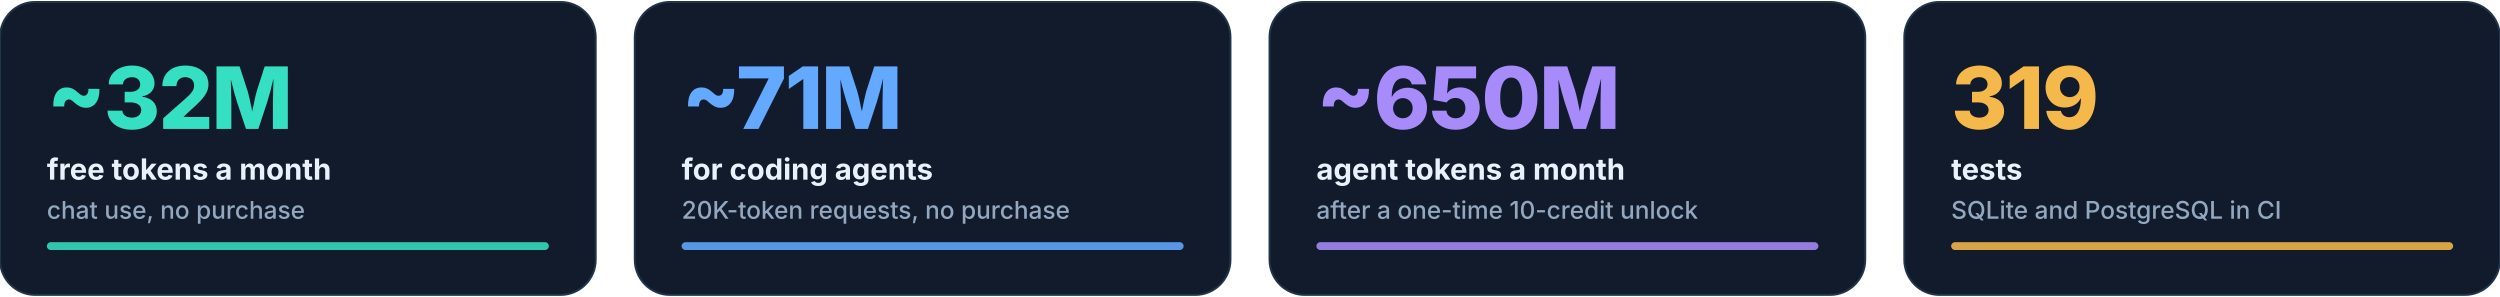
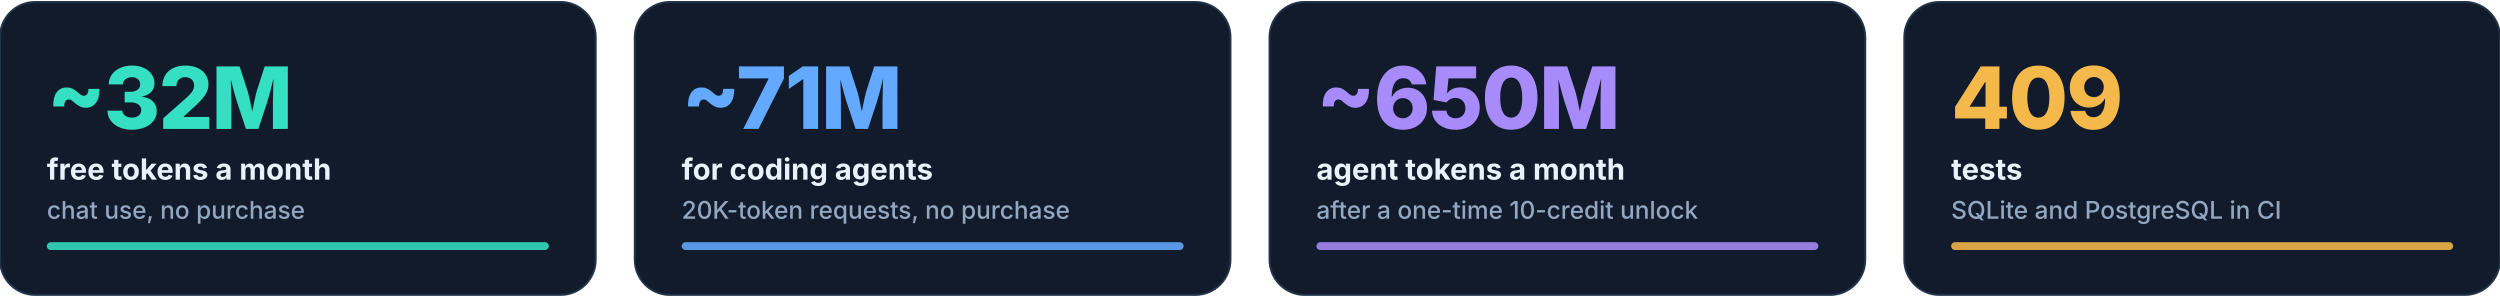
<svg xmlns="http://www.w3.org/2000/svg" width="1280" height="152" viewBox="0 0 1280 152" role="img" aria-labelledby="t d">
  <style>@media (prefers-reduced-motion: no-preference) {
.c0{animation:fade .9s 0.15s cubic-bezier(.2,.7,.1,1) both}.b0{transform-box:fill-box;transform-origin:left;animation:grow 1.6s 0.40s cubic-bezier(.2,.7,.1,1) both}.c1{animation:fade .9s 0.33s cubic-bezier(.2,.7,.1,1) both}.b1{transform-box:fill-box;transform-origin:left;animation:grow 1.6s 0.58s cubic-bezier(.2,.7,.1,1) both}.c2{animation:fade .9s 0.51s cubic-bezier(.2,.7,.1,1) both}.b2{transform-box:fill-box;transform-origin:left;animation:grow 1.6s 0.76s cubic-bezier(.2,.7,.1,1) both}.c3{animation:fade .9s 0.69s cubic-bezier(.2,.7,.1,1) both}.b3{transform-box:fill-box;transform-origin:left;animation:grow 1.6s 0.94s cubic-bezier(.2,.7,.1,1) both}
@keyframes fade{from{opacity:0;transform:translateY(8px)}to{opacity:1;transform:none}}
@keyframes grow{from{transform:scaleX(0)}to{transform:scaleX(1)}}
}</style>
  <g class="c0">
    <rect x="0.0" y="1" width="305.0" height="150" rx="18" fill="#111B2B" stroke="#22344A" />
    <rect class="b0" x="24.0" y="124" width="257.0" height="4" rx="2" fill="#35DFC1" opacity=".85" />
    <rect x="24.0" y="124" width="257.0" height="4" rx="2" fill="#35DFC1" opacity=".15" />
    <text x="24.0" y="66" font-family="Inter, -apple-system, 'Segoe UI', Helvetica, Arial, sans-serif" font-size="44" font-weight="800" fill="#35DFC1" letter-spacing="-.02em">~32M</text>
    <text x="24.0" y="92" font-family="Inter, -apple-system, 'Segoe UI', Helvetica, Arial, sans-serif" font-size="15" font-weight="700" fill="#E8F1FC">free tokens a month</text>
    <text x="24.0" y="112" font-family="Inter, -apple-system, 'Segoe UI', Helvetica, Arial, sans-serif" font-size="12.5" font-weight="500" fill="#93A8C0">chat use, no purchase</text>
  </g>
  <g class="c1">
    <rect x="325.0" y="1" width="305.0" height="150" rx="18" fill="#111B2B" stroke="#22344A" />
    <rect class="b1" x="349.0" y="124" width="257.0" height="4" rx="2" fill="#62A9FF" opacity=".85" />
    <rect x="349.0" y="124" width="257.0" height="4" rx="2" fill="#62A9FF" opacity=".15" />
    <text x="349.0" y="66" font-family="Inter, -apple-system, 'Segoe UI', Helvetica, Arial, sans-serif" font-size="44" font-weight="800" fill="#62A9FF" letter-spacing="-.02em">~71M</text>
    <text x="349.0" y="92" font-family="Inter, -apple-system, 'Segoe UI', Helvetica, Arial, sans-serif" font-size="15" font-weight="700" fill="#E8F1FC">for coding agents</text>
    <text x="349.0" y="112" font-family="Inter, -apple-system, 'Segoe UI', Helvetica, Arial, sans-serif" font-size="12.5" font-weight="500" fill="#93A8C0">20K-token requests, no purchase</text>
  </g>
  <g class="c2">
    <rect x="650.0" y="1" width="305.0" height="150" rx="18" fill="#111B2B" stroke="#22344A" />
    <rect class="b2" x="674.0" y="124" width="257.0" height="4" rx="2" fill="#A78BFA" opacity=".85" />
    <rect x="674.0" y="124" width="257.0" height="4" rx="2" fill="#A78BFA" opacity=".15" />
    <text x="674.0" y="66" font-family="Inter, -apple-system, 'Segoe UI', Helvetica, Arial, sans-serif" font-size="44" font-weight="800" fill="#A78BFA" letter-spacing="-.02em">~650M</text>
    <text x="674.0" y="92" font-family="Inter, -apple-system, 'Segoe UI', Helvetica, Arial, sans-serif" font-size="15" font-weight="700" fill="#E8F1FC">agent tokens a month</text>
    <text x="674.0" y="112" font-family="Inter, -apple-system, 'Segoe UI', Helvetica, Arial, sans-serif" font-size="12.5" font-weight="500" fill="#93A8C0">after a one-time 10-credit unlock</text>
  </g>
  <g class="c3">
    <rect x="975.0" y="1" width="305.0" height="150" rx="18" fill="#111B2B" stroke="#22344A" />
    <rect class="b3" x="999.0" y="124" width="257.0" height="4" rx="2" fill="#F5B84A" opacity=".85" />
    <rect x="999.0" y="124" width="257.0" height="4" rx="2" fill="#F5B84A" opacity=".15" />
-     <text x="999.0" y="66" font-family="Inter, -apple-system, 'Segoe UI', Helvetica, Arial, sans-serif" font-size="44" font-weight="800" fill="#F5B84A" letter-spacing="-.02em">319</text>
+     <text x="999.0" y="66" font-family="Inter, -apple-system, 'Segoe UI', Helvetica, Arial, sans-serif" font-size="44" font-weight="800" fill="#F5B84A" letter-spacing="-.02em">409</text>
    <text x="999.0" y="92" font-family="Inter, -apple-system, 'Segoe UI', Helvetica, Arial, sans-serif" font-size="15" font-weight="700" fill="#E8F1FC">tests</text>
    <text x="999.0" y="112" font-family="Inter, -apple-system, 'Segoe UI', Helvetica, Arial, sans-serif" font-size="12.5" font-weight="500" fill="#93A8C0">SQLite and PostgreSQL in CI</text>
  </g>
</svg>
